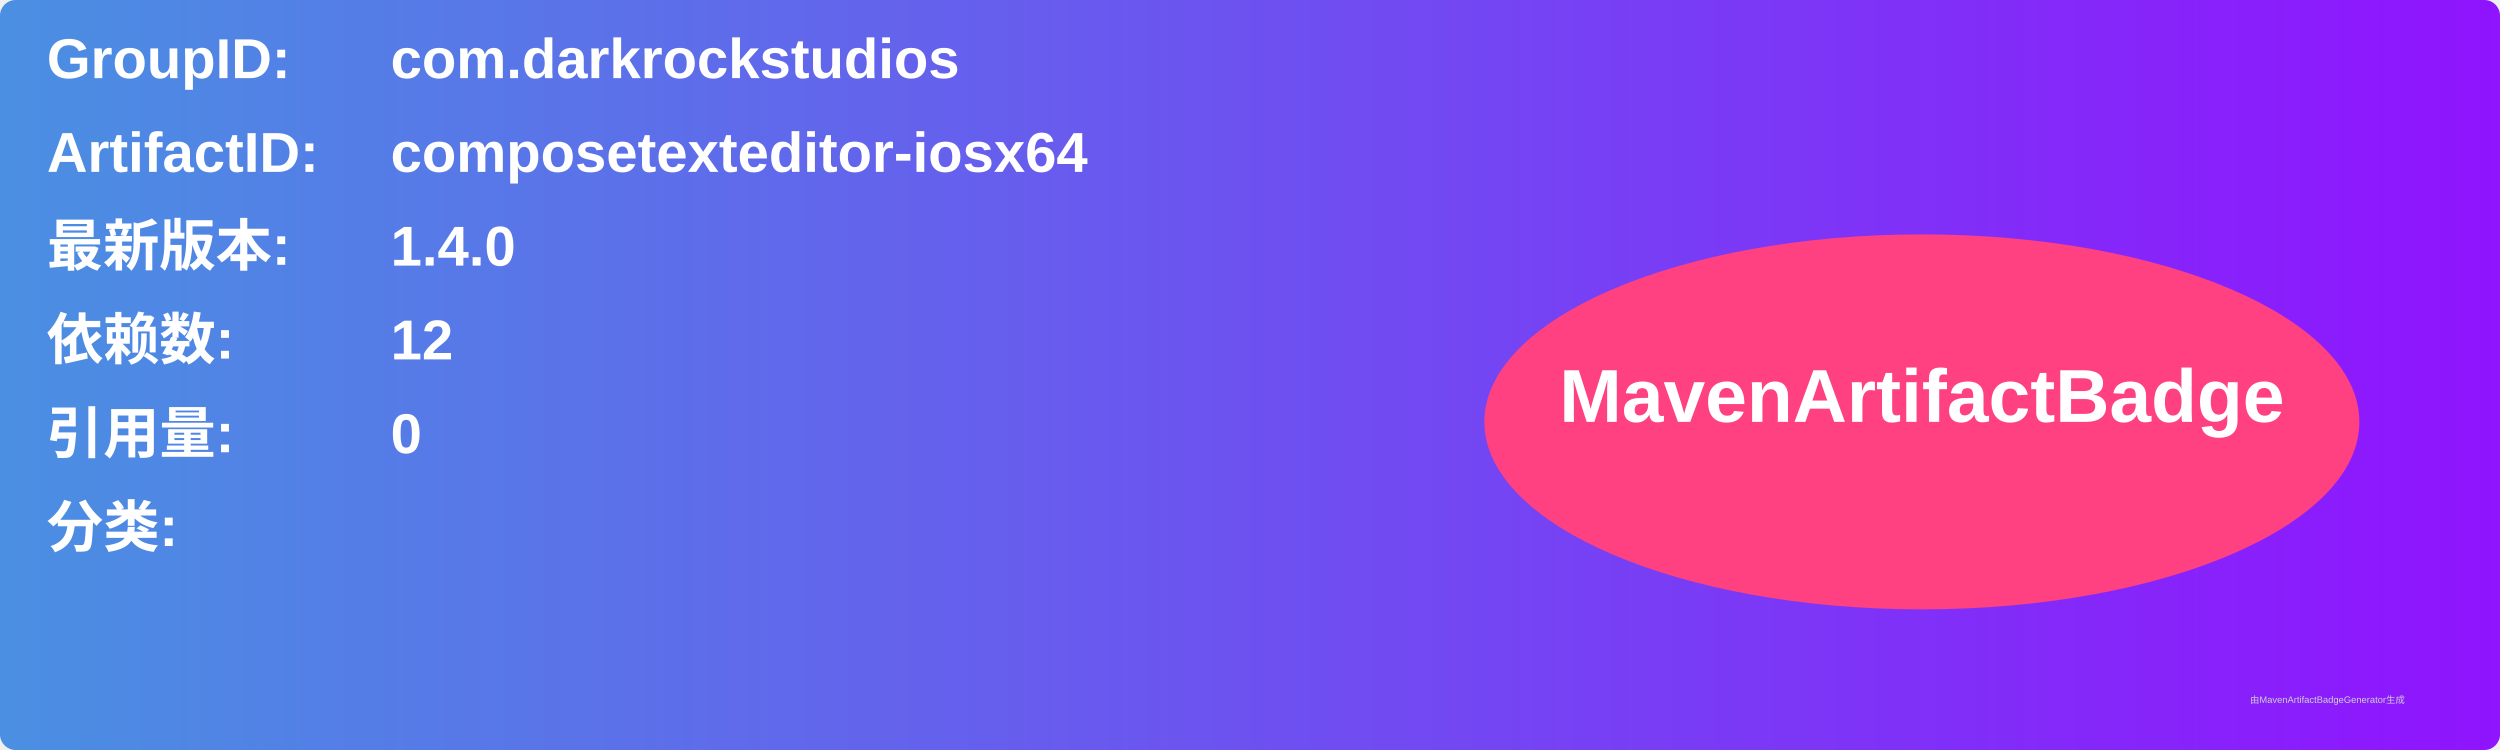
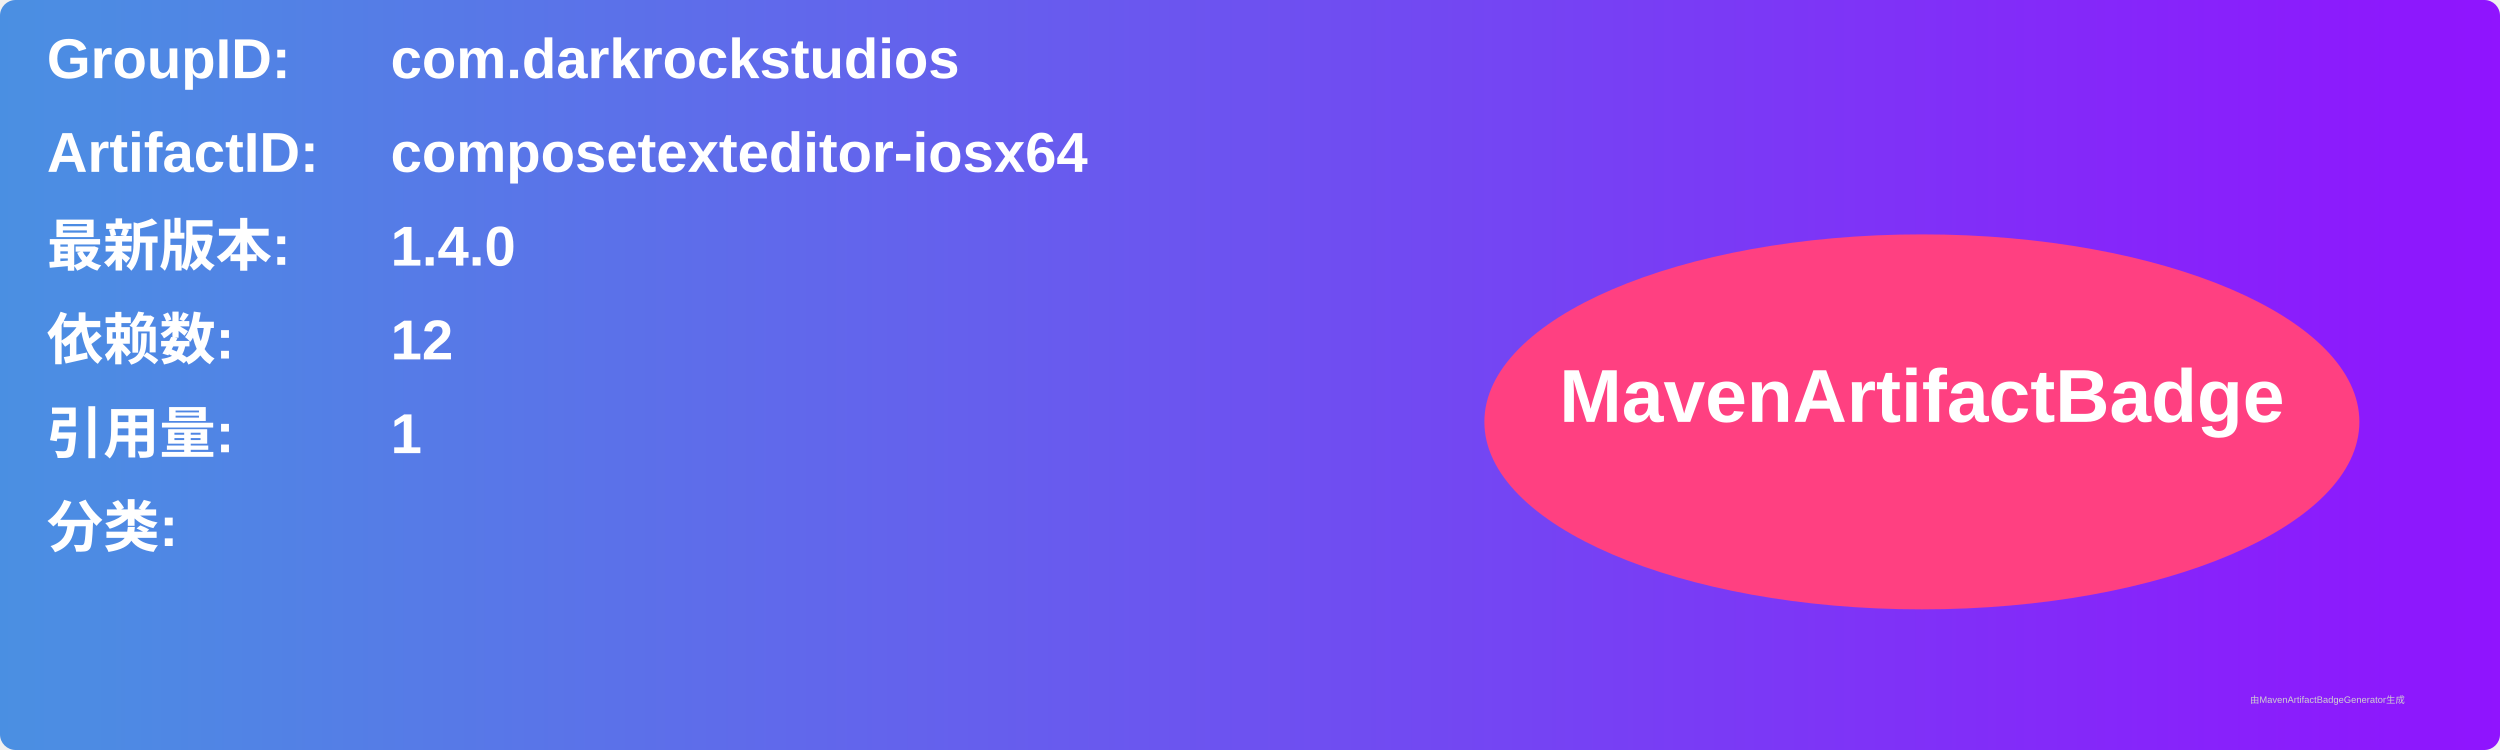
<svg xmlns="http://www.w3.org/2000/svg" width="800" height="240" viewBox="0 0 800 240">
  <linearGradient id="grad" x1="0%" y1="0%" x2="100%" y2="0%">
    <stop offset="0%" stop-color="#4a90e2" />
    <stop offset="100%" stop-color="#9013fe" />
  </linearGradient>
  <rect width="100%" height="100%" rx="5" ry="5" fill="url(#grad)" />
  <g transform="translate(15, 15)">
    <text x="0" y="10" font-family="Arial" font-size="18" fill="white" font-weight="bold" width="260">GroupID:</text>
    <text x="110" y="10" font-family="Arial" font-size="18" fill="white" font-weight="bold" width="460">com.darkrockstudios</text>
    <text x="0" y="40" font-family="Arial" font-size="18" fill="white" font-weight="bold" width="260">ArtifactID:</text>
    <text x="110" y="40" font-family="Arial" font-size="18" fill="white" font-weight="bold" width="460">composetexteditor-iosx64</text>
    <text x="0" y="70" font-family="Arial" font-size="18" fill="white" font-weight="bold">最新版本:</text>
    <text x="110" y="70" font-family="Arial" font-size="18" fill="white" font-weight="bold">
      <tspan font-weight="bold">1.4.0</tspan>
    </text>
    <text x="0" y="100" font-family="Arial" font-size="18" fill="white" font-weight="bold">依赖数: </text>
    <text x="110" y="100" font-family="Arial" font-size="18" fill="white">
      <tspan font-weight="bold">12</tspan>
    </text>
    <text x="0" y="130" font-family="Arial" font-size="18" fill="white" font-weight="bold">引用量: </text>
    <text x="110" y="130" font-family="Arial" font-size="18" fill="white">
-       <tspan font-weight="bold">0</tspan>
+       <tspan font-weight="bold">1</tspan>
    </text>
    <text x="0" y="160" font-family="Arial" font-size="18" fill="white" font-weight="bold">分类:</text>
    <text x="10" y="190" font-family="Arial" font-size="10" fill="white">
      <tspan font-weight="bold" />
    </text>
    <ellipse cx="600" cy="120" rx="140" ry="60" fill="#ff4081" />
    <text x="600" y="120" text-anchor="middle" font-family="Arial" font-size="24" fill="white" font-weight="bold">MavenArtifactBadge</text>
  </g>
  <text x="720" y="225" font-family="Arial" font-size="3" fill="#d0d0d0">由MavenArtifactBadgeGenerator生成</text>
</svg>
